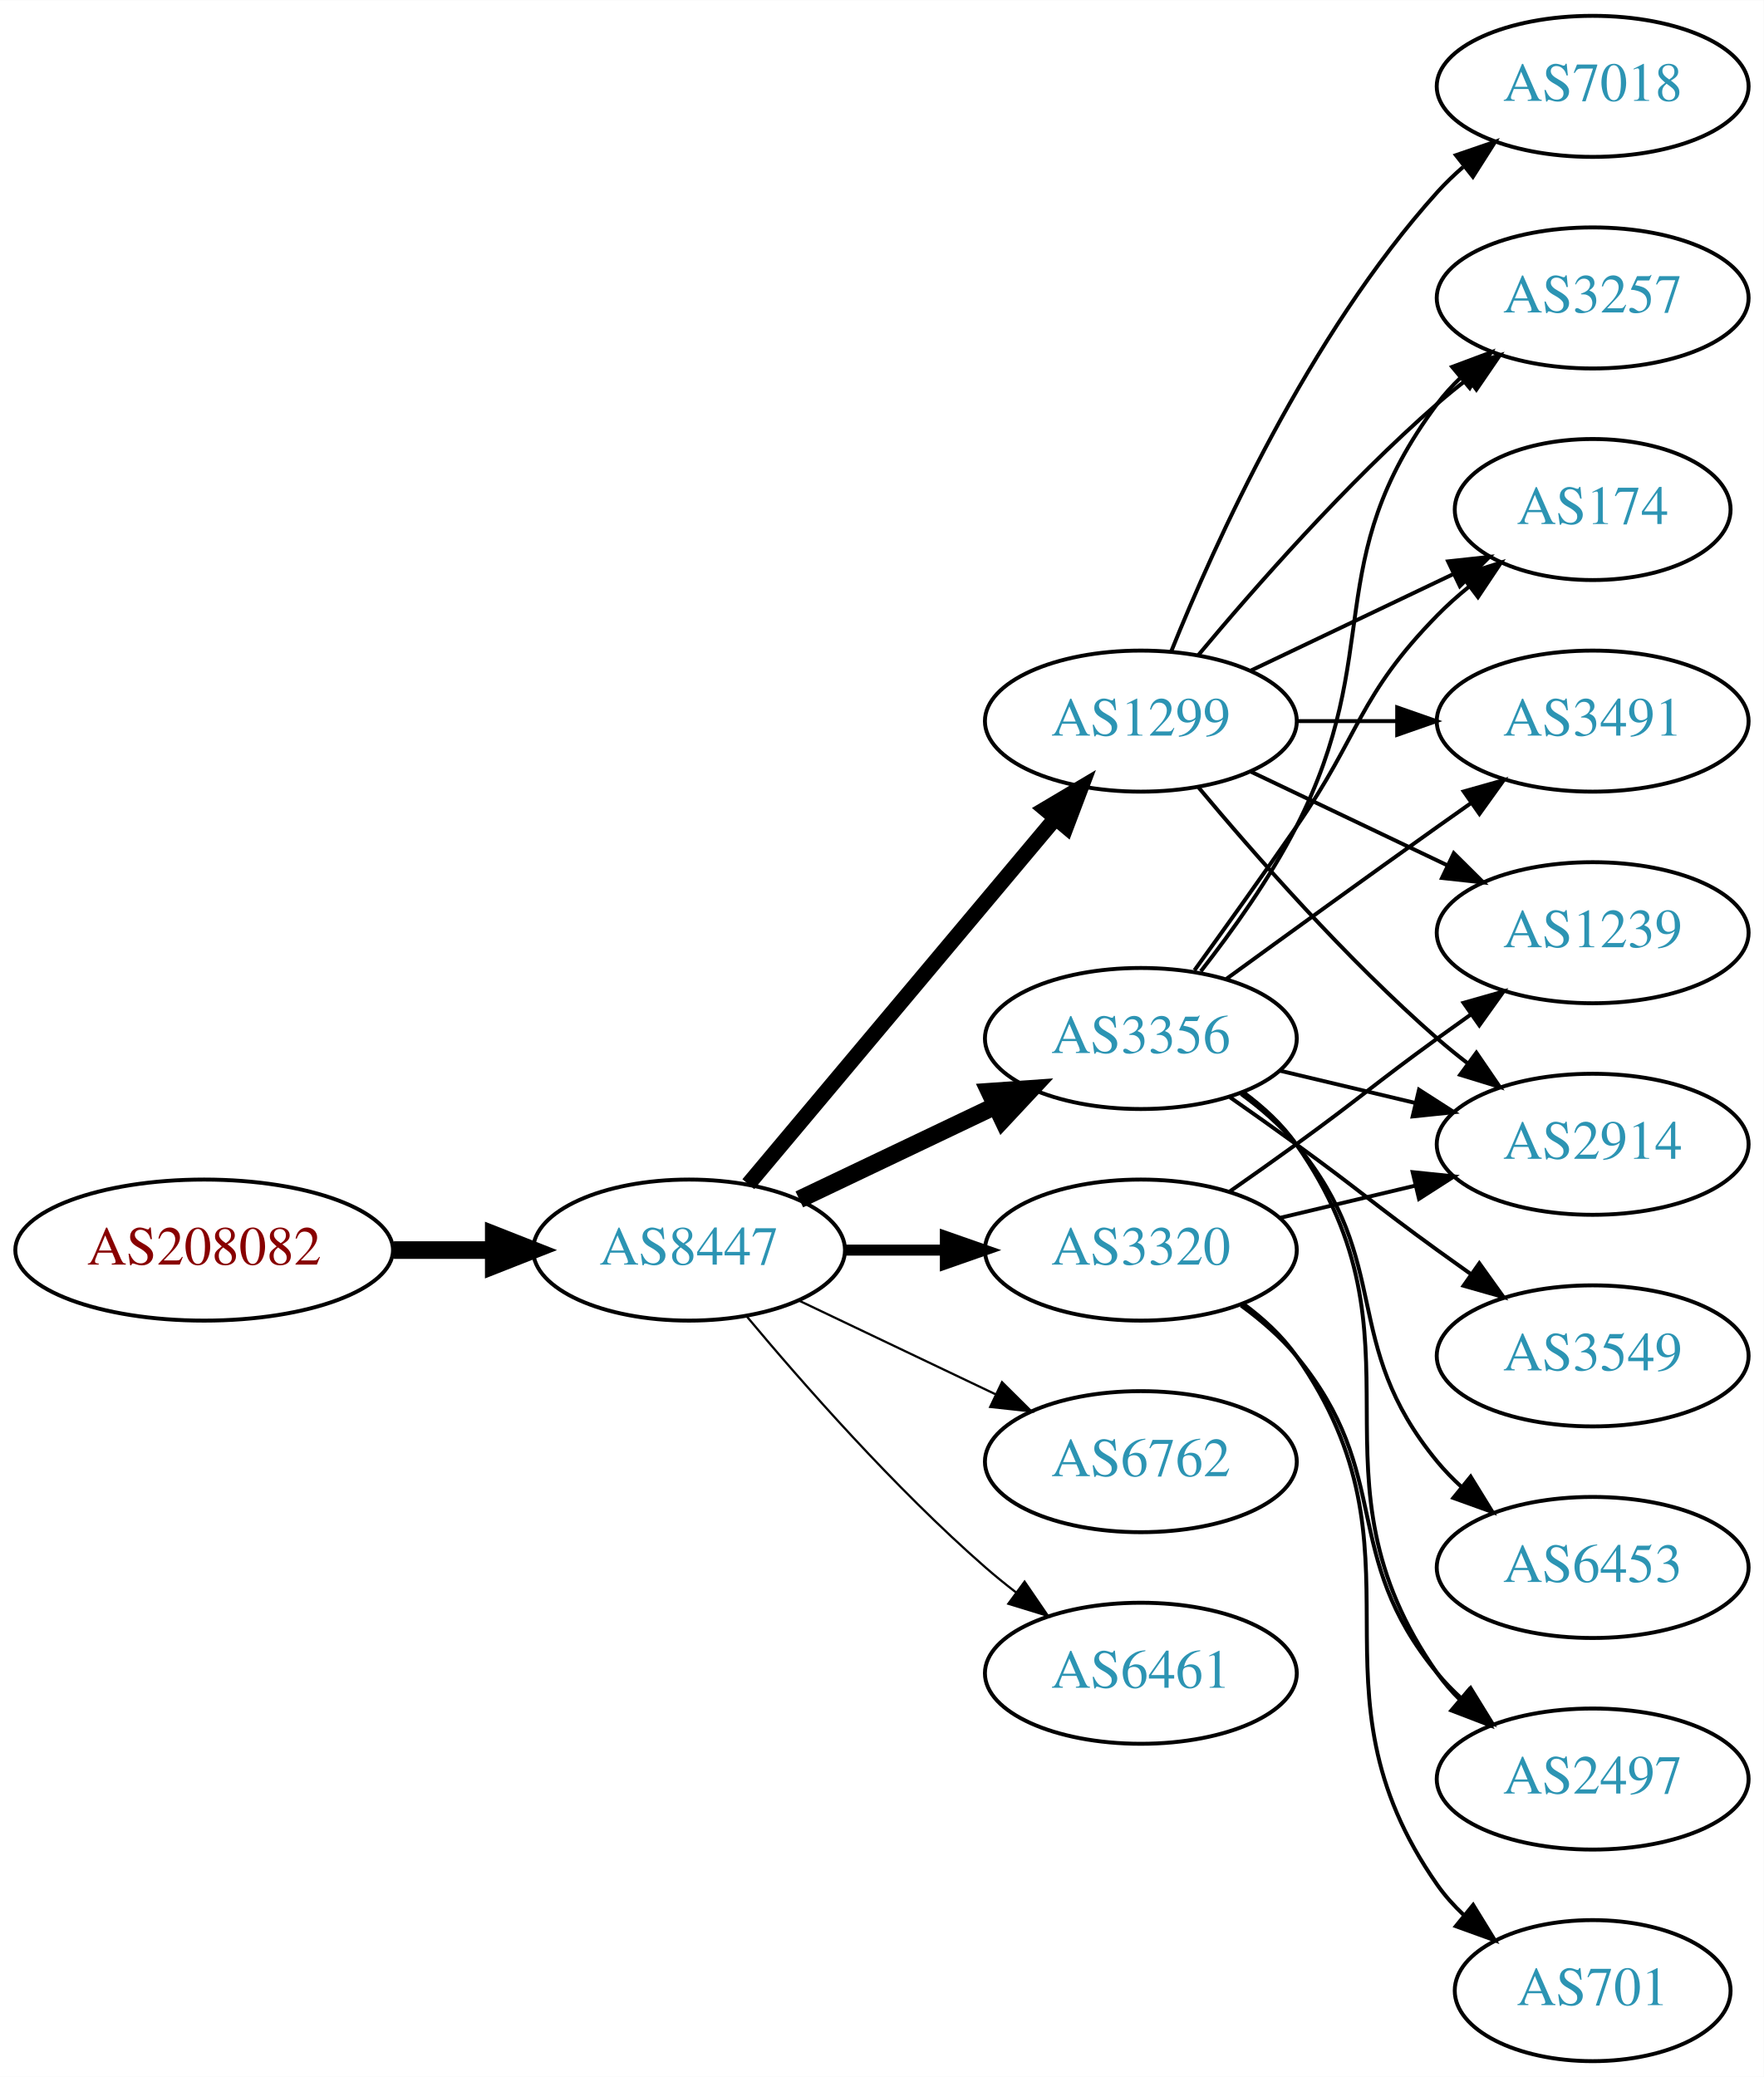
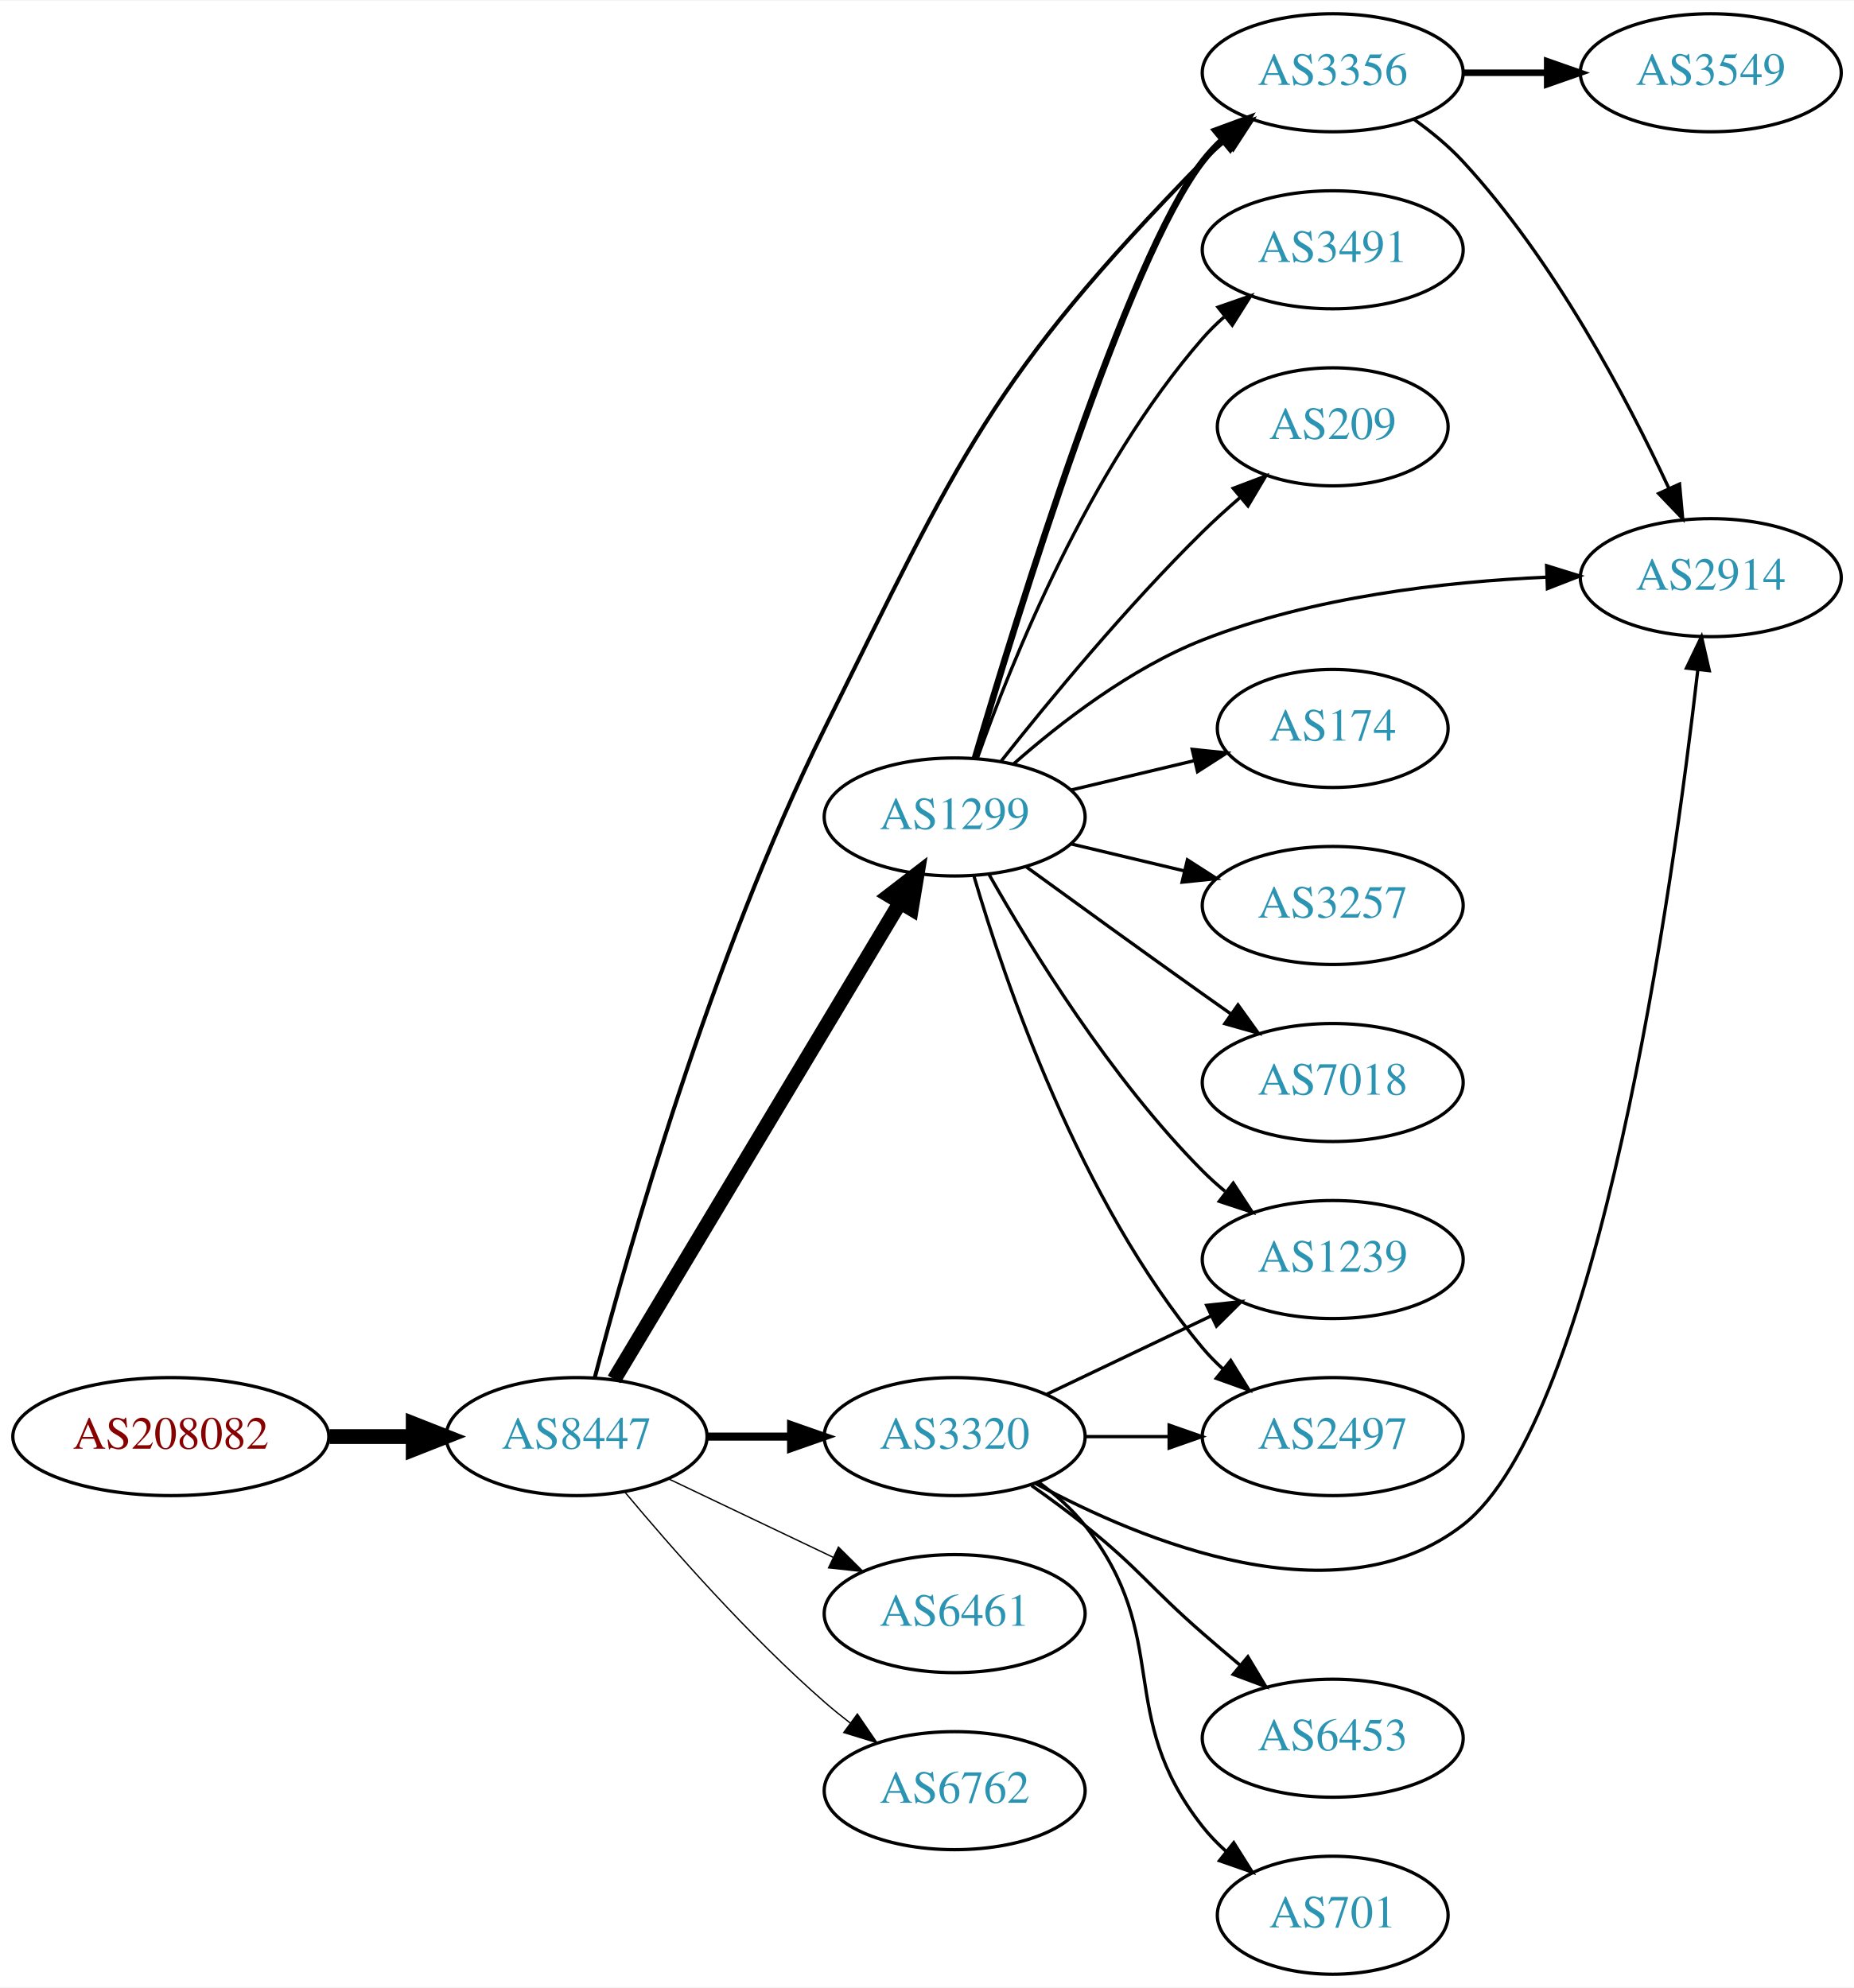
- <svg xmlns="http://www.w3.org/2000/svg" xmlns:xlink="http://www.w3.org/1999/xlink" width="450pt" height="530pt" viewBox="0.00 0.00 450.07 530.00">
-   <g id="graph0" class="graph" transform="scale(1 1) rotate(0) translate(4 526)">
-     <polygon fill="white" stroke="none" points="-4,4 -4,-526 446.07,-526 446.07,4 -4,4" />
+ <svg xmlns="http://www.w3.org/2000/svg" xmlns:xlink="http://www.w3.org/1999/xlink" width="565pt" height="606pt" viewBox="0.00 0.00 565.36 606.00">
+   <g id="graph0" class="graph" transform="scale(1 1) rotate(0) translate(4 602)">
+     <polygon fill="white" stroke="none" points="-4,4 -4,-602 561.363,-602 561.363,4 -4,4" />
    <g id="node1" class="node">
      <g id="a_node1">
        <a xlink:href="/asn/208082" xlink:title="AS208082 ~ Gantner Electronic GmbH [AT]">
-           <ellipse fill="#ffffff" stroke="black" cx="48.096" cy="-207" rx="48.192" ry="18" />
-           <text text-anchor="middle" x="48.096" y="-203.3" font-family="Times,serif" font-size="14.00" fill="#880000">AS208082</text>
+           <ellipse fill="#ffffff" stroke="black" cx="48.096" cy="-164" rx="48.192" ry="18" />
+           <text text-anchor="middle" x="48.096" y="-160.3" font-family="Times,serif" font-size="14.00" fill="#880000">AS208082</text>
        </a>
      </g>
    </g>
    <g id="node2" class="node">
      <g id="a_node2">
        <a xlink:href="/asn/8447" xlink:title="AS8447 ~ A1 Telekom Austria AG [AT]">
-           <ellipse fill="#ffffff" stroke="black" cx="171.838" cy="-207" rx="39.794" ry="18" />
-           <text text-anchor="middle" x="171.838" y="-203.3" font-family="Times,serif" font-size="14.00" fill="#2c94b3">AS8447</text>
+           <ellipse fill="#ffffff" stroke="black" cx="171.838" cy="-164" rx="39.794" ry="18" />
+           <text text-anchor="middle" x="171.838" y="-160.3" font-family="Times,serif" font-size="14.00" fill="#2c94b3">AS8447</text>
        </a>
      </g>
    </g>
    <g id="edge1" class="edge">
-       <path fill="none" stroke="black" stroke-width="4.5" d="M96.513,-207C104.867,-207 113.577,-207 121.969,-207" />
-       <polygon fill="black" stroke="black" stroke-width="4.5" points="122.004,-210.938 132.004,-207 122.004,-203.063 122.004,-210.938" />
+       <path fill="none" stroke="black" stroke-width="4.5" d="M96.513,-164C104.867,-164 113.577,-164 121.969,-164" />
+       <polygon fill="black" stroke="black" stroke-width="4.5" points="122.004,-167.938 132.004,-164 122.004,-160.063 122.004,-167.938" />
    </g>
    <g id="node3" class="node">
      <g id="a_node3">
        <a xlink:href="/asn/1299" xlink:title="AS1299 ~ Telia Carrier [EU]">
-           <ellipse fill="#ffffff" stroke="black" cx="287.131" cy="-342" rx="39.794" ry="18" />
-           <text text-anchor="middle" x="287.131" y="-338.3" font-family="Times,serif" font-size="14.00" fill="#2c94b3">AS1299</text>
+           <ellipse fill="#ffffff" stroke="black" cx="287.131" cy="-353" rx="39.794" ry="18" />
+           <text text-anchor="middle" x="287.131" y="-349.3" font-family="Times,serif" font-size="14.00" fill="#2c94b3">AS1299</text>
        </a>
      </g>
    </g>
    <g id="edge2" class="edge">
-       <path fill="none" stroke="black" stroke-width="3.938" d="M186.958,-223.825C206.632,-247.269 242.436,-289.934 265.215,-317.076" />
-       <polygon fill="black" stroke="black" stroke-width="3.938" points="262.724,-319.553 271.833,-324.963 268.086,-315.053 262.724,-319.553" />
+       <path fill="none" stroke="black" stroke-width="4.5" d="M183.293,-181.442C203.274,-214.775 246.98,-287.686 270.465,-326.866" />
+       <polygon fill="black" stroke="black" stroke-width="4.5" points="267.182,-329.048 275.701,-335.6 273.937,-324.999 267.182,-329.048" />
    </g>
    <g id="node4" class="node">
      <g id="a_node4">
-         <a xlink:href="/asn/3356" xlink:title="AS3356 ~ Level 3 Parent, LLC [US]">
-           <ellipse fill="#ffffff" stroke="black" cx="287.131" cy="-261" rx="39.794" ry="18" />
-           <text text-anchor="middle" x="287.131" y="-257.3" font-family="Times,serif" font-size="14.00" fill="#2c94b3">AS3356</text>
+         <a xlink:href="/asn/3320" xlink:title="AS3320 ~ DTAG [DE]">
+           <ellipse fill="#ffffff" stroke="black" cx="287.131" cy="-164" rx="39.794" ry="18" />
+           <text text-anchor="middle" x="287.131" y="-160.3" font-family="Times,serif" font-size="14.00" fill="#2c94b3">AS3320</text>
        </a>
      </g>
    </g>
    <g id="edge3" class="edge">
-       <path fill="none" stroke="black" stroke-width="4.5" d="M199.974,-219.934C214.968,-227.081 233.789,-236.052 250.013,-243.785" />
-       <polygon fill="black" stroke="black" stroke-width="4.5" points="248.495,-247.423 259.216,-248.171 251.883,-240.314 248.495,-247.423" />
+       <path fill="none" stroke="black" stroke-width="2.455" d="M211.51,-164C219.713,-164 228.477,-164 237.009,-164" />
+       <polygon fill="black" stroke="black" stroke-width="2.455" points="237.248,-167.5 247.248,-164 237.248,-160.5 237.248,-167.5" />
    </g>
    <g id="node5" class="node">
      <g id="a_node5">
-         <a xlink:href="/asn/3320" xlink:title="AS3320 ~ DTAG [DE]">
-           <ellipse fill="#ffffff" stroke="black" cx="287.131" cy="-207" rx="39.794" ry="18" />
-           <text text-anchor="middle" x="287.131" y="-203.3" font-family="Times,serif" font-size="14.00" fill="#2c94b3">AS3320</text>
+         <a xlink:href="/asn/3356" xlink:title="AS3356 ~ Level 3 Parent, LLC [US]">
+           <ellipse fill="#ffffff" stroke="black" cx="402.424" cy="-580" rx="39.794" ry="18" />
+           <text text-anchor="middle" x="402.424" y="-576.3" font-family="Times,serif" font-size="14.00" fill="#2c94b3">AS3356</text>
        </a>
      </g>
    </g>
    <g id="edge4" class="edge">
-       <path fill="none" stroke="black" stroke-width="2.812" d="M211.51,-207C219.713,-207 228.477,-207 237.009,-207" />
-       <polygon fill="black" stroke="black" stroke-width="2.812" points="237.248,-210.5 247.248,-207 237.248,-203.5 237.248,-210.5" />
+       <path fill="none" stroke="black" stroke-width="1.227" d="M177.373,-181.972C187.277,-219.811 212.764,-309.973 247.484,-380 288.529,-462.782 298.163,-486.95 362.777,-553 364.87,-555.139 367.153,-557.218 369.53,-559.21" />
+       <polygon fill="black" stroke="black" stroke-width="1.227" points="367.773,-562.275 377.829,-565.611 372.048,-556.732 367.773,-562.275" />
    </g>
    <g id="node6" class="node">
      <g id="a_node6">
-         <a xlink:href="/asn/6762" xlink:title="AS6762 ~ TELECOM ITALIA SPARKLE S.p.A. [IT]">
-           <ellipse fill="#ffffff" stroke="black" cx="287.131" cy="-153" rx="39.794" ry="18" />
-           <text text-anchor="middle" x="287.131" y="-149.3" font-family="Times,serif" font-size="14.00" fill="#2c94b3">AS6762</text>
+         <a xlink:href="/asn/6461" xlink:title="AS6461 ~ Zayo Bandwidth [US]">
+           <ellipse fill="#ffffff" stroke="black" cx="287.131" cy="-110" rx="39.794" ry="18" />
+           <text text-anchor="middle" x="287.131" y="-106.3" font-family="Times,serif" font-size="14.00" fill="#2c94b3">AS6461</text>
        </a>
      </g>
    </g>
    <g id="edge5" class="edge">
-       <path fill="none" stroke="black" stroke-width="0.562" d="M199.974,-194.066C214.968,-186.919 233.789,-177.948 250.013,-170.215" />
-       <polygon fill="black" stroke="black" stroke-width="0.562" points="251.695,-173.291 259.216,-165.829 248.683,-166.972 251.695,-173.291" />
+       <path fill="none" stroke="black" stroke-width="0.409" d="M199.974,-151.066C214.968,-143.919 233.789,-134.948 250.013,-127.215" />
+       <polygon fill="black" stroke="black" stroke-width="0.409" points="251.695,-130.291 259.216,-122.829 248.683,-123.972 251.695,-130.291" />
    </g>
    <g id="node7" class="node">
      <g id="a_node7">
-         <a xlink:href="/asn/6461" xlink:title="AS6461 ~ Zayo Bandwidth [US]">
-           <ellipse fill="#ffffff" stroke="black" cx="287.131" cy="-99" rx="39.794" ry="18" />
-           <text text-anchor="middle" x="287.131" y="-95.3" font-family="Times,serif" font-size="14.00" fill="#2c94b3">AS6461</text>
+         <a xlink:href="/asn/6762" xlink:title="AS6762 ~ TELECOM ITALIA SPARKLE S.p.A. [IT]">
+           <ellipse fill="#ffffff" stroke="black" cx="287.131" cy="-56" rx="39.794" ry="18" />
+           <text text-anchor="middle" x="287.131" y="-52.3" font-family="Times,serif" font-size="14.00" fill="#2c94b3">AS6762</text>
        </a>
      </g>
    </g>
    <g id="edge6" class="edge">
-       <path fill="none" stroke="black" stroke-width="0.562" d="M186.468,-190.183C200.751,-173.071 224.297,-146.255 247.484,-126 249.95,-123.846 252.589,-121.706 255.286,-119.628" />
-       <polygon fill="black" stroke="black" stroke-width="0.562" points="257.459,-122.375 263.44,-113.63 253.311,-116.736 257.459,-122.375" />
+       <path fill="none" stroke="black" stroke-width="0.409" d="M186.468,-147.183C200.751,-130.071 224.297,-103.255 247.484,-83 249.95,-80.846 252.589,-78.706 255.286,-76.628" />
+       <polygon fill="black" stroke="black" stroke-width="0.409" points="257.459,-79.375 263.44,-70.63 253.311,-73.736 257.459,-79.375" />
+     </g>
+     <g id="edge8" class="edge">
+       <path fill="none" stroke="black" stroke-width="2" d="M293.348,-371.023C306.136,-414.392 339.683,-523.188 362.777,-553 364.563,-555.305 366.6,-557.491 368.784,-559.548" />
+       <polygon fill="black" stroke="black" stroke-width="2" points="366.683,-562.352 376.623,-566.019 371.14,-556.954 366.683,-562.352" />
    </g>
    <g id="node8" class="node">
      <g id="a_node8">
-         <a xlink:href="/asn/1239" xlink:title="AS1239 ~ Sprint [US]">
-           <ellipse fill="#ffffff" stroke="black" cx="402.424" cy="-288" rx="39.794" ry="18" />
-           <text text-anchor="middle" x="402.424" y="-284.3" font-family="Times,serif" font-size="14.00" fill="#2c94b3">AS1239</text>
+         <a xlink:href="/asn/3491" xlink:title="AS3491 ~ PCCW Global, Inc. [US]">
+           <ellipse fill="#ffffff" stroke="black" cx="402.424" cy="-526" rx="39.794" ry="18" />
+           <text text-anchor="middle" x="402.424" y="-522.3" font-family="Times,serif" font-size="14.00" fill="#2c94b3">AS3491</text>
        </a>
      </g>
    </g>
    <g id="edge7" class="edge">
-       <path fill="none" stroke="black" d="M315.267,-329.066C330.261,-321.919 349.082,-312.948 365.306,-305.215" />
-       <polygon fill="black" stroke="black" points="366.988,-308.291 374.509,-300.829 363.976,-301.972 366.988,-308.291" />
+       <path fill="none" stroke="black" d="M294.019,-370.824C304.348,-400.096 327.99,-459.08 362.777,-499 364.743,-501.256 366.936,-503.419 369.251,-505.468" />
+       <polygon fill="black" stroke="black" points="367.431,-508.492 377.437,-511.973 371.785,-503.012 367.431,-508.492" />
    </g>
    <g id="node9" class="node">
      <g id="a_node9">
-         <a xlink:href="/asn/3257" xlink:title="AS3257 ~ GTT [DE]">
-           <ellipse fill="#ffffff" stroke="black" cx="402.424" cy="-450" rx="39.794" ry="18" />
-           <text text-anchor="middle" x="402.424" y="-446.3" font-family="Times,serif" font-size="14.00" fill="#2c94b3">AS3257</text>
-         </a>
-       </g>
-     </g>
-     <g id="edge8" class="edge">
-       <path fill="none" stroke="black" d="M301.761,-358.817C316.044,-375.929 339.59,-402.745 362.777,-423 365.243,-425.154 367.882,-427.294 370.579,-429.372" />
-       <polygon fill="black" stroke="black" points="368.604,-432.264 378.733,-435.37 372.752,-426.625 368.604,-432.264" />
+         <a xlink:href="/asn/1239" xlink:title="AS1239 ~ Sprint [US]">
+           <ellipse fill="#ffffff" stroke="black" cx="402.424" cy="-218" rx="39.794" ry="18" />
+           <text text-anchor="middle" x="402.424" y="-214.3" font-family="Times,serif" font-size="14.00" fill="#2c94b3">AS1239</text>
+         </a>
+       </g>
+     </g>
+     <g id="edge9" class="edge">
+       <path fill="none" stroke="black" d="M297.591,-335.51C310.373,-312.904 334.805,-273.114 362.777,-245 364.888,-242.879 367.184,-240.812 369.57,-238.829" />
+       <polygon fill="black" stroke="black" points="372.085,-241.31 377.885,-232.444 367.822,-235.758 372.085,-241.31" />
    </g>
    <g id="node10" class="node">
      <g id="a_node10">
-         <a xlink:href="/asn/174" xlink:title="AS174 ~ Cogent Communications [US]">
-           <ellipse fill="#ffffff" stroke="black" cx="402.424" cy="-396" rx="35.194" ry="18" />
-           <text text-anchor="middle" x="402.424" y="-392.3" font-family="Times,serif" font-size="14.00" fill="#2c94b3">AS174</text>
-         </a>
-       </g>
-     </g>
-     <g id="edge9" class="edge">
-       <path fill="none" stroke="black" d="M315.267,-354.934C330.699,-362.29 350.185,-371.577 366.72,-379.459" />
-       <polygon fill="black" stroke="black" points="365.529,-382.768 376.062,-383.911 368.54,-376.449 365.529,-382.768" />
+         <a xlink:href="/asn/209" xlink:title="AS209 ~ CenturyLink Communications, LLC [US]">
+           <ellipse fill="#ffffff" stroke="black" cx="402.424" cy="-472" rx="35.194" ry="18" />
+           <text text-anchor="middle" x="402.424" y="-468.3" font-family="Times,serif" font-size="14.00" fill="#2c94b3">AS209</text>
+         </a>
+       </g>
+     </g>
+     <g id="edge10" class="edge">
+       <path fill="none" stroke="black" d="M301.366,-370.101C315.703,-388.21 339.639,-417.263 362.777,-440 366.319,-443.48 370.199,-446.997 374.092,-450.361" />
+       <polygon fill="black" stroke="black" points="372.085,-453.246 381.995,-456.994 376.585,-447.884 372.085,-453.246" />
    </g>
    <g id="node11" class="node">
      <g id="a_node11">
        <a xlink:href="/asn/2914" xlink:title="AS2914 ~ NTT America, Inc. [US]">
-           <ellipse fill="#ffffff" stroke="black" cx="402.424" cy="-234" rx="39.794" ry="18" />
-           <text text-anchor="middle" x="402.424" y="-230.3" font-family="Times,serif" font-size="14.00" fill="#2c94b3">AS2914</text>
-         </a>
-       </g>
-     </g>
-     <g id="edge10" class="edge">
-       <path fill="none" stroke="black" d="M301.761,-325.183C316.044,-308.071 339.59,-281.255 362.777,-261 365.243,-258.846 367.882,-256.706 370.579,-254.628" />
-       <polygon fill="black" stroke="black" points="372.752,-257.375 378.733,-248.63 368.604,-251.736 372.752,-257.375" />
+           <ellipse fill="#ffffff" stroke="black" cx="517.717" cy="-426" rx="39.794" ry="18" />
+           <text text-anchor="middle" x="517.717" y="-422.3" font-family="Times,serif" font-size="14.00" fill="#2c94b3">AS2914</text>
+         </a>
+       </g>
+     </g>
+     <g id="edge11" class="edge">
+       <path fill="none" stroke="black" d="M305.014,-369.099C319.239,-381.644 340.746,-398.34 362.777,-407 396.214,-420.144 436.611,-424.748 467.631,-426.144" />
+       <polygon fill="black" stroke="black" points="467.65,-429.646 477.767,-426.502 467.897,-422.651 467.65,-429.646" />
    </g>
    <g id="node12" class="node">
      <g id="a_node12">
-         <a xlink:href="/asn/7018" xlink:title="AS7018 ~ AT&amp;T Services, Inc. [US]">
-           <ellipse fill="#ffffff" stroke="black" cx="402.424" cy="-504" rx="39.794" ry="18" />
-           <text text-anchor="middle" x="402.424" y="-500.3" font-family="Times,serif" font-size="14.00" fill="#2c94b3">AS7018</text>
-         </a>
-       </g>
-     </g>
-     <g id="edge11" class="edge">
-       <path fill="none" stroke="black" d="M294.879,-359.787C305.93,-387.243 329.983,-440.578 362.777,-477 364.78,-479.224 366.999,-481.363 369.331,-483.397" />
-       <polygon fill="black" stroke="black" points="367.529,-486.433 377.55,-489.873 371.862,-480.935 367.529,-486.433" />
+         <a xlink:href="/asn/174" xlink:title="AS174 ~ Cogent Communications [US]">
+           <ellipse fill="#ffffff" stroke="black" cx="402.424" cy="-380" rx="35.194" ry="18" />
+           <text text-anchor="middle" x="402.424" y="-376.3" font-family="Times,serif" font-size="14.00" fill="#2c94b3">AS174</text>
+         </a>
+       </g>
+     </g>
+     <g id="edge12" class="edge">
+       <path fill="none" stroke="black" d="M322.738,-361.248C334.533,-364.058 347.837,-367.229 360.105,-370.153" />
+       <polygon fill="black" stroke="black" points="359.571,-373.624 370.11,-372.537 361.194,-366.814 359.571,-373.624" />
    </g>
    <g id="node13" class="node">
      <g id="a_node13">
-         <a xlink:href="/asn/3491" xlink:title="AS3491 ~ PCCW Global, Inc. [US]">
-           <ellipse fill="#ffffff" stroke="black" cx="402.424" cy="-342" rx="39.794" ry="18" />
-           <text text-anchor="middle" x="402.424" y="-338.3" font-family="Times,serif" font-size="14.00" fill="#2c94b3">AS3491</text>
-         </a>
-       </g>
-     </g>
-     <g id="edge12" class="edge">
-       <path fill="none" stroke="black" d="M326.803,-342C335.006,-342 343.77,-342 352.302,-342" />
-       <polygon fill="black" stroke="black" points="352.541,-345.5 362.541,-342 352.541,-338.5 352.541,-345.5" />
-     </g>
-     <g id="edge18" class="edge">
-       <path fill="none" stroke="black" d="M302.427,-278.14C310.414,-288.353 320.075,-301.853 326.777,-315 349.758,-360.077 332.506,-382.458 362.777,-423 364.522,-425.336 366.529,-427.545 368.693,-429.617" />
-       <polygon fill="black" stroke="black" points="366.57,-432.405 376.493,-436.118 371.052,-427.027 366.57,-432.405" />
-     </g>
-     <g id="edge16" class="edge">
-       <path fill="none" stroke="black" d="M300.81,-278.406C308.426,-288.937 318.258,-302.67 326.777,-315 343.173,-338.731 342.605,-348.383 362.777,-369 365.257,-371.534 368.003,-373.983 370.856,-376.304" />
-       <polygon fill="black" stroke="black" points="368.947,-379.248 379.041,-382.468 373.158,-373.657 368.947,-379.248" />
-     </g>
-     <g id="edge15" class="edge">
-       <path fill="none" stroke="black" d="M322.738,-252.752C333.609,-250.162 345.764,-247.265 357.206,-244.538" />
-       <polygon fill="black" stroke="black" points="358.112,-247.92 367.029,-242.197 356.49,-241.111 358.112,-247.92" />
-     </g>
-     <g id="edge17" class="edge">
-       <path fill="none" stroke="black" d="M308.979,-276.222C323.913,-287.091 344.527,-302.025 362.777,-315 365.598,-317.005 368.541,-319.085 371.489,-321.159" />
-       <polygon fill="black" stroke="black" points="369.516,-324.05 379.714,-326.926 373.535,-318.319 369.516,-324.05" />
+         <a xlink:href="/asn/3257" xlink:title="AS3257 ~ GTT [DE]">
+           <ellipse fill="#ffffff" stroke="black" cx="402.424" cy="-326" rx="39.794" ry="18" />
+           <text text-anchor="middle" x="402.424" y="-322.3" font-family="Times,serif" font-size="14.00" fill="#2c94b3">AS3257</text>
+         </a>
+       </g>
+     </g>
+     <g id="edge13" class="edge">
+       <path fill="none" stroke="black" d="M322.738,-344.752C333.609,-342.162 345.764,-339.265 357.206,-336.538" />
+       <polygon fill="black" stroke="black" points="358.112,-339.92 367.029,-334.197 356.49,-333.111 358.112,-339.92" />
    </g>
    <g id="node14" class="node">
      <g id="a_node14">
-         <a xlink:href="/asn/3549" xlink:title="AS3549 ~ Level 3 Parent, LLC [US]">
-           <ellipse fill="#ffffff" stroke="black" cx="402.424" cy="-180" rx="39.794" ry="18" />
-           <text text-anchor="middle" x="402.424" y="-176.3" font-family="Times,serif" font-size="14.00" fill="#2c94b3">AS3549</text>
-         </a>
-       </g>
-     </g>
-     <g id="edge13" class="edge">
-       <path fill="none" stroke="black" d="M309.888,-245.991C315.422,-242.121 321.341,-237.936 326.777,-234 342.977,-222.271 346.578,-218.729 362.777,-207 365.58,-204.971 368.512,-202.875 371.453,-200.79" />
-       <polygon fill="black" stroke="black" points="373.504,-203.627 379.667,-195.009 369.475,-197.903 373.504,-203.627" />
+         <a xlink:href="/asn/2497" xlink:title="AS2497 ~ Internet Initiative Japan Inc. [JP]">
+           <ellipse fill="#ffffff" stroke="black" cx="402.424" cy="-164" rx="39.794" ry="18" />
+           <text text-anchor="middle" x="402.424" y="-160.3" font-family="Times,serif" font-size="14.00" fill="#2c94b3">AS2497</text>
+         </a>
+       </g>
+     </g>
+     <g id="edge14" class="edge">
+       <path fill="none" stroke="black" d="M293.005,-334.998C302.319,-303.156 325.136,-236.019 362.777,-191 364.648,-188.763 366.746,-186.626 368.972,-184.604" />
+       <polygon fill="black" stroke="black" points="371.319,-187.207 376.891,-178.196 366.916,-181.766 371.319,-187.207" />
    </g>
    <g id="node15" class="node">
      <g id="a_node15">
-         <a xlink:href="/asn/2497" xlink:title="AS2497 ~ Internet Initiative Japan Inc. [JP]">
-           <ellipse fill="#ffffff" stroke="black" cx="402.424" cy="-72" rx="39.794" ry="18" />
-           <text text-anchor="middle" x="402.424" y="-68.3" font-family="Times,serif" font-size="14.00" fill="#2c94b3">AS2497</text>
-         </a>
-       </g>
-     </g>
-     <g id="edge14" class="edge">
-       <path fill="none" stroke="black" d="M313.29,-247.284C318.355,-243.545 323.21,-239.096 326.777,-234 362.391,-183.131 327.164,-149.869 362.777,-99 364.45,-96.611 366.405,-94.365 368.532,-92.267" />
-       <polygon fill="black" stroke="black" points="370.897,-94.851 376.264,-85.716 366.372,-89.51 370.897,-94.851" />
+         <a xlink:href="/asn/7018" xlink:title="AS7018 ~ AT&amp;T Services, Inc. [US]">
+           <ellipse fill="#ffffff" stroke="black" cx="402.424" cy="-272" rx="39.794" ry="18" />
+           <text text-anchor="middle" x="402.424" y="-268.3" font-family="Times,serif" font-size="14.00" fill="#2c94b3">AS7018</text>
+         </a>
+       </g>
+     </g>
+     <g id="edge15" class="edge">
+       <path fill="none" stroke="black" d="M308.979,-337.778C323.913,-326.909 344.527,-311.975 362.777,-299 365.598,-296.995 368.541,-294.915 371.489,-292.841" />
+       <polygon fill="black" stroke="black" points="373.535,-295.681 379.714,-287.074 369.516,-289.95 373.535,-295.681" />
+     </g>
+     <g id="edge20" class="edge">
+       <path fill="none" stroke="black" d="M315.267,-176.934C330.261,-184.081 349.082,-193.052 365.306,-200.785" />
+       <polygon fill="black" stroke="black" points="363.976,-204.028 374.509,-205.171 366.988,-197.709 363.976,-204.028" />
+     </g>
+     <g id="edge16" class="edge">
+       <path fill="none" stroke="black" d="M311.661,-149.771C344.378,-132.031 403.886,-107.425 442.07,-137 483.595,-169.162 506.163,-331.602 513.758,-397.83" />
+       <polygon fill="black" stroke="black" points="510.301,-398.407 514.888,-407.957 517.258,-397.631 510.301,-398.407" />
+     </g>
+     <g id="edge17" class="edge">
+       <path fill="none" stroke="black" d="M326.803,-164C335.006,-164 343.77,-164 352.302,-164" />
+       <polygon fill="black" stroke="black" points="352.541,-167.5 362.541,-164 352.541,-160.5 352.541,-167.5" />
    </g>
    <g id="node16" class="node">
      <g id="a_node16">
        <a xlink:href="/asn/6453" xlink:title="AS6453 ~ TATA COMMUNICATIONS (AMERICA) INC [US]">
-           <ellipse fill="#ffffff" stroke="black" cx="402.424" cy="-126" rx="39.794" ry="18" />
-           <text text-anchor="middle" x="402.424" y="-122.3" font-family="Times,serif" font-size="14.00" fill="#2c94b3">AS6453</text>
-         </a>
-       </g>
-     </g>
-     <g id="edge19" class="edge">
-       <path fill="none" stroke="black" d="M312.712,-246.844C317.806,-243.128 322.82,-238.799 326.777,-234 351.842,-203.606 337.713,-183.394 362.777,-153 364.633,-150.75 366.72,-148.604 368.939,-146.576" />
-       <polygon fill="black" stroke="black" points="371.287,-149.177 376.843,-140.156 366.874,-143.744 371.287,-149.177" />
-     </g>
-     <g id="edge23" class="edge">
-       <path fill="none" stroke="black" d="M309.888,-222.009C315.422,-225.879 321.341,-230.064 326.777,-234 342.977,-245.729 346.578,-249.271 362.777,-261 365.58,-263.029 368.512,-265.125 371.453,-267.21" />
-       <polygon fill="black" stroke="black" points="369.475,-270.097 379.667,-272.991 373.504,-264.373 369.475,-270.097" />
-     </g>
-     <g id="edge20" class="edge">
-       <path fill="none" stroke="black" d="M322.738,-215.248C333.609,-217.838 345.764,-220.735 357.206,-223.462" />
-       <polygon fill="black" stroke="black" points="356.49,-226.889 367.029,-225.803 358.112,-220.08 356.49,-226.889" />
-     </g>
-     <g id="edge21" class="edge">
-       <path fill="none" stroke="black" d="M312.712,-192.844C317.806,-189.128 322.82,-184.799 326.777,-180 351.842,-149.606 337.713,-129.394 362.777,-99 364.633,-96.751 366.72,-94.604 368.939,-92.576" />
-       <polygon fill="black" stroke="black" points="371.287,-95.177 376.843,-86.156 366.874,-89.744 371.287,-95.177" />
+           <ellipse fill="#ffffff" stroke="black" cx="402.424" cy="-72" rx="39.794" ry="18" />
+           <text text-anchor="middle" x="402.424" y="-68.3" font-family="Times,serif" font-size="14.00" fill="#2c94b3">AS6453</text>
+         </a>
+       </g>
+     </g>
+     <g id="edge18" class="edge">
+       <path fill="none" stroke="black" d="M310.571,-149.07C315.979,-145.269 321.669,-141.096 326.777,-137 343.711,-123.422 346.413,-118.259 362.777,-104 366.443,-100.806 370.347,-97.484 374.211,-94.241" />
+       <polygon fill="black" stroke="black" points="376.55,-96.849 381.999,-87.763 372.073,-91.467 376.55,-96.849" />
    </g>
    <g id="node17" class="node">
      <g id="a_node17">
        <a xlink:href="/asn/701" xlink:title="AS701 ~ UUNET [US]">
          <ellipse fill="#ffffff" stroke="black" cx="402.424" cy="-18" rx="35.194" ry="18" />
          <text text-anchor="middle" x="402.424" y="-14.3" font-family="Times,serif" font-size="14.00" fill="#2c94b3">AS701</text>
        </a>
      </g>
    </g>
+     <g id="edge19" class="edge">
+       <path fill="none" stroke="black" d="M312.874,-149.975C317.96,-146.252 322.929,-141.887 326.777,-137 353.94,-102.502 335.615,-79.498 362.777,-45 364.853,-42.363 367.256,-39.879 369.826,-37.565" />
+       <polygon fill="black" stroke="black" points="372.238,-40.119 377.887,-31.156 367.881,-34.64 372.238,-40.119" />
+     </g>
+     <g id="edge21" class="edge">
+       <path fill="none" stroke="black" d="M427.208,-565.791C432.456,-562.025 437.737,-557.688 442.07,-553 469.903,-522.894 492.15,-480.691 504.892,-453.347" />
+       <polygon fill="black" stroke="black" points="508.191,-454.547 509.149,-443.996 501.82,-451.647 508.191,-454.547" />
+     </g>
+     <g id="node18" class="node">
+       <g id="a_node18">
+         <a xlink:href="/asn/3549" xlink:title="AS3549 ~ Level 3 Parent, LLC [US]">
+           <ellipse fill="#ffffff" stroke="black" cx="517.717" cy="-580" rx="39.794" ry="18" />
+           <text text-anchor="middle" x="517.717" y="-576.3" font-family="Times,serif" font-size="14.00" fill="#2c94b3">AS3549</text>
+         </a>
+       </g>
+     </g>
    <g id="edge22" class="edge">
-       <path fill="none" stroke="black" d="M313.29,-193.284C318.355,-189.545 323.21,-185.096 326.777,-180 362.391,-129.131 327.164,-95.869 362.777,-45 364.702,-42.251 367.001,-39.69 369.506,-37.327" />
-       <polygon fill="black" stroke="black" points="371.923,-39.873 377.467,-30.844 367.503,-34.445 371.923,-39.873" />
+       <path fill="none" stroke="black" stroke-width="2" d="M442.096,-580C450.299,-580 459.063,-580 467.595,-580" />
+       <polygon fill="black" stroke="black" stroke-width="2" points="467.834,-583.5 477.834,-580 467.834,-576.5 467.834,-583.5" />
    </g>
  </g>
</svg>
